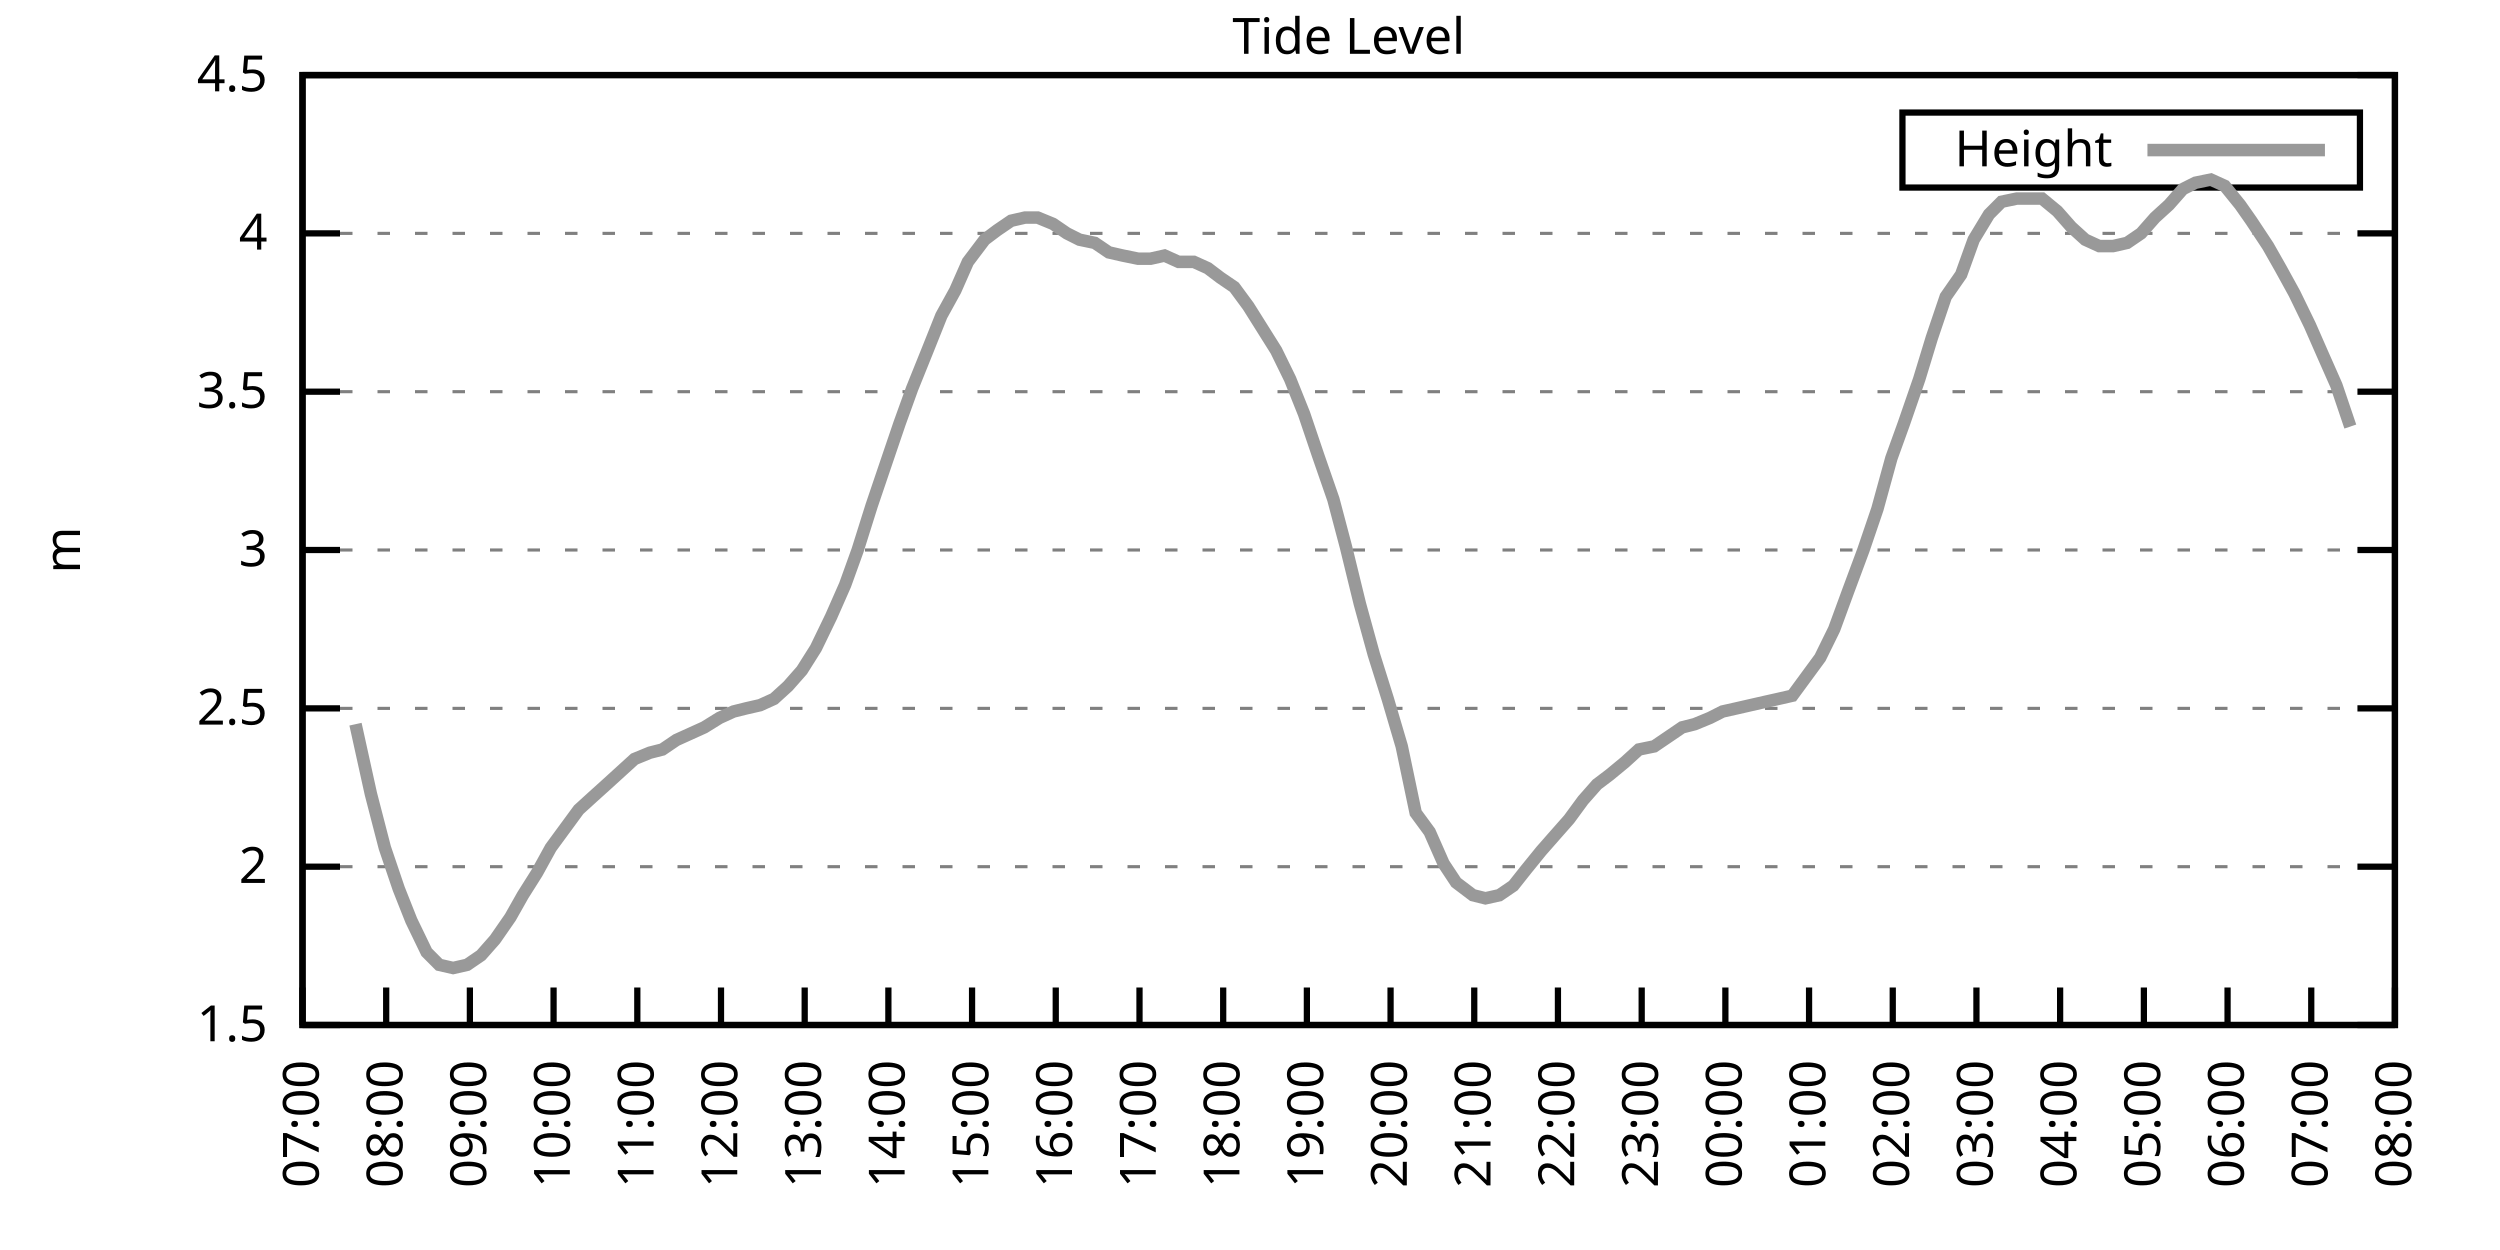
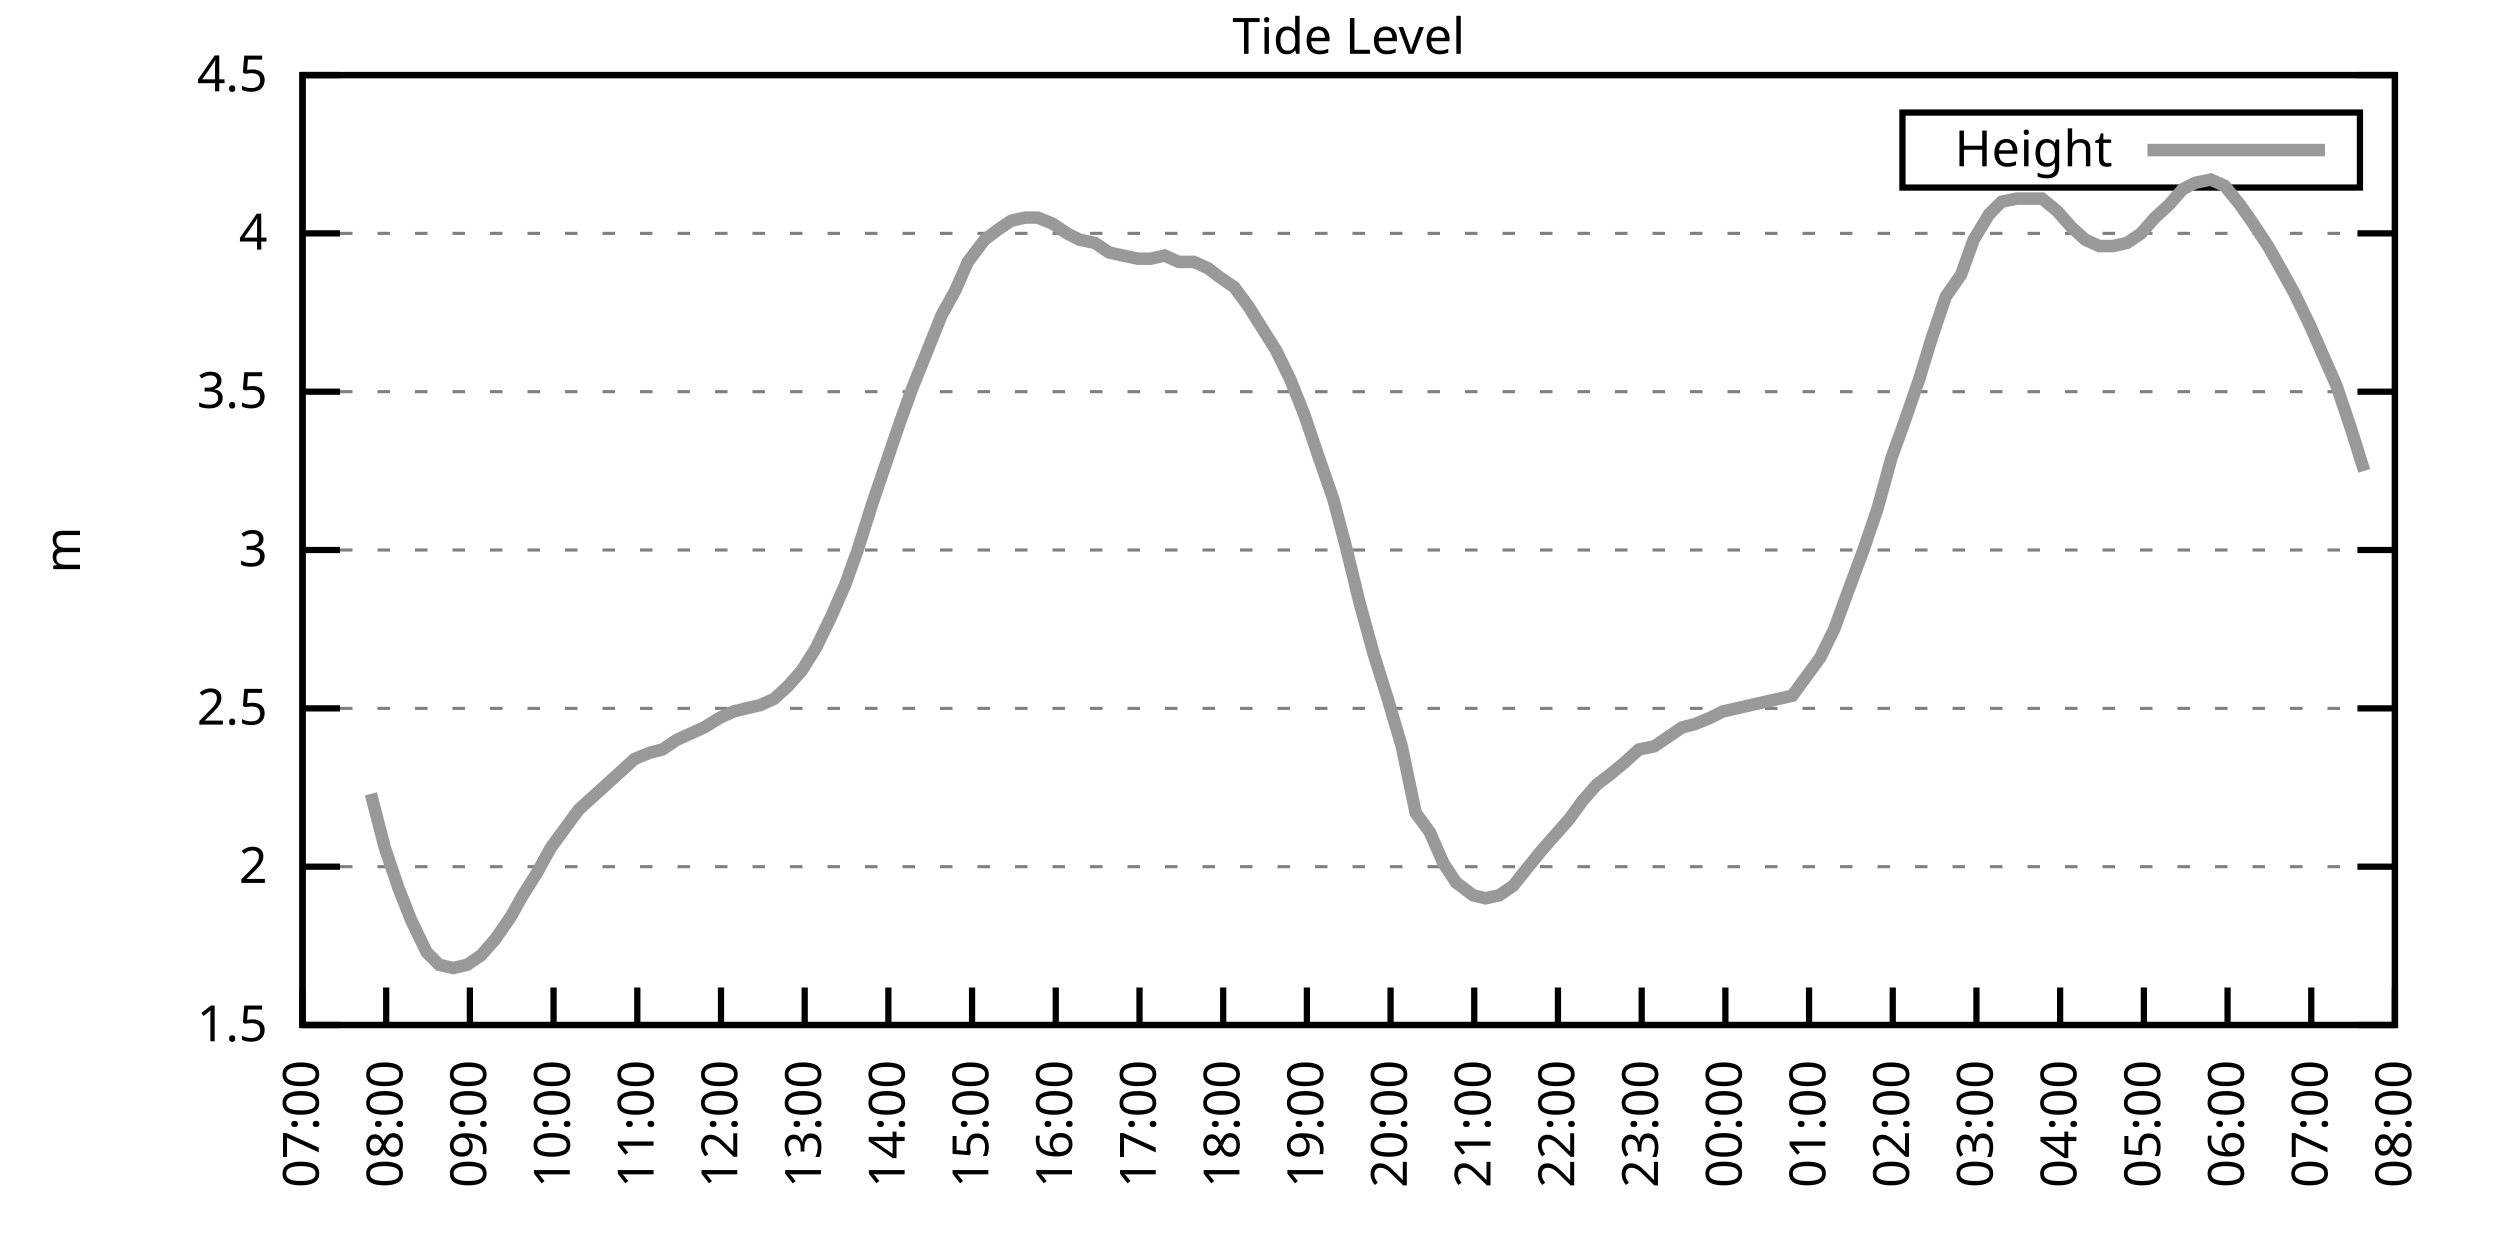
<svg xmlns="http://www.w3.org/2000/svg" xmlns:xlink="http://www.w3.org/1999/xlink" width="400" height="200" viewBox="0 0 400 200">
  <g id="gnuplot_canvas">
    <rect x="0" y="0" width="400" height="200" fill="none" />
    <defs>
      <circle id="gpDot" r="0.5" stroke-width="0.5" stroke="currentColor" />
      <path id="gpPt0" stroke-width="0.333" stroke="currentColor" d="M-1,0 h2 M0,-1 v2" />
      <path id="gpPt1" stroke-width="0.333" stroke="currentColor" d="M-1,-1 L1,1 M1,-1 L-1,1" />
      <path id="gpPt2" stroke-width="0.333" stroke="currentColor" d="M-1,0 L1,0 M0,-1 L0,1 M-1,-1 L1,1 M-1,1 L1,-1" />
      <rect id="gpPt3" stroke-width="0.333" stroke="currentColor" x="-1" y="-1" width="2" height="2" />
      <rect id="gpPt4" stroke-width="0.333" stroke="currentColor" fill="currentColor" x="-1" y="-1" width="2" height="2" />
      <circle id="gpPt5" stroke-width="0.333" stroke="currentColor" cx="0" cy="0" r="1" />
      <use xlink:href="#gpPt5" id="gpPt6" fill="currentColor" stroke="none" />
      <path id="gpPt7" stroke-width="0.333" stroke="currentColor" d="M0,-1.33 L-1.33,0.67 L1.33,0.67 z" />
      <use xlink:href="#gpPt7" id="gpPt8" fill="currentColor" stroke="none" />
      <use xlink:href="#gpPt7" id="gpPt9" stroke="currentColor" transform="rotate(180)" />
      <use xlink:href="#gpPt9" id="gpPt10" fill="currentColor" stroke="none" />
      <use xlink:href="#gpPt3" id="gpPt11" stroke="currentColor" transform="rotate(45)" />
      <use xlink:href="#gpPt11" id="gpPt12" fill="currentColor" stroke="none" />
      <path id="gpPt13" stroke-width="0.333" stroke="currentColor" d="M0,1.330 L1.265,0.411 L0.782,-1.067 L-0.782,-1.076 L-1.265,0.411 z" />
      <use xlink:href="#gpPt13" id="gpPt14" fill="currentColor" stroke="none" />
      <filter id="textbox" filterUnits="objectBoundingBox" x="0" y="0" height="1" width="1">
        <feFlood flood-color="white" flood-opacity="1" result="bgnd" />
        <feComposite in="SourceGraphic" in2="bgnd" operator="atop" />
      </filter>
      <filter id="greybox" filterUnits="objectBoundingBox" x="0" y="0" height="1" width="1">
        <feFlood flood-color="lightgrey" flood-opacity="1" result="grey" />
        <feComposite in="SourceGraphic" in2="grey" operator="atop" />
      </filter>
    </defs>
    <g fill="none" color="white" stroke="currentColor" stroke-width="1.00" stroke-linecap="butt" stroke-linejoin="miter">
</g>
    <g fill="none" color="black" stroke="currentColor" stroke-width="1.00" stroke-linecap="butt" stroke-linejoin="miter">
      <g stroke="none" shape-rendering="crispEdges">
        <polygon fill="rgb(255, 255, 255)" points="48.40,164.00 383.18,164.00 383.18,12.02 48.40,12.02 " />
      </g>
    </g>
    <g fill="none" color="black" stroke="currentColor" stroke-width="1.00" stroke-linecap="butt" stroke-linejoin="miter">
</g>
    <g fill="none" color="black" stroke="black" stroke-width="0.50" stroke-linecap="butt" stroke-linejoin="miter">
</g>
    <g fill="none" color="gray" stroke="currentColor" stroke-width="0.50" stroke-linecap="butt" stroke-linejoin="miter">
      <path stroke="gray" stroke-dasharray="2,4" class="gridline" d="M48.40,164.00 L383.19,164.00  " />
    </g>
    <g fill="none" color="gray" stroke="gray" stroke-width="1.00" stroke-linecap="butt" stroke-linejoin="miter">
</g>
    <g fill="none" color="black" stroke="currentColor" stroke-width="1.00" stroke-linecap="butt" stroke-linejoin="miter">
      <path stroke="black" d="M48.40,164.00 L54.40,164.00 M383.19,164.00 L377.19,164.00  " />
      <g transform="translate(42.80,166.60)" stroke="none" fill="black" font-family="Sans" font-size="8.00" text-anchor="end">
        <text>
          <tspan font-family="Sans"> 1.5</tspan>
        </text>
      </g>
    </g>
    <g fill="none" color="black" stroke="currentColor" stroke-width="1.00" stroke-linecap="butt" stroke-linejoin="miter">
</g>
    <g fill="none" color="black" stroke="black" stroke-width="0.50" stroke-linecap="butt" stroke-linejoin="miter">
</g>
    <g fill="none" color="gray" stroke="currentColor" stroke-width="0.50" stroke-linecap="butt" stroke-linejoin="miter">
      <path stroke="gray" stroke-dasharray="2,4" class="gridline" d="M48.40,138.67 L383.19,138.67  " />
    </g>
    <g fill="none" color="gray" stroke="gray" stroke-width="1.00" stroke-linecap="butt" stroke-linejoin="miter">
</g>
    <g fill="none" color="black" stroke="currentColor" stroke-width="1.00" stroke-linecap="butt" stroke-linejoin="miter">
      <path stroke="black" d="M48.40,138.67 L54.40,138.67 M383.19,138.67 L377.19,138.67  " />
      <g transform="translate(42.80,141.27)" stroke="none" fill="black" font-family="Sans" font-size="8.00" text-anchor="end">
        <text>
          <tspan font-family="Sans"> 2</tspan>
        </text>
      </g>
    </g>
    <g fill="none" color="black" stroke="currentColor" stroke-width="1.00" stroke-linecap="butt" stroke-linejoin="miter">
</g>
    <g fill="none" color="black" stroke="black" stroke-width="0.50" stroke-linecap="butt" stroke-linejoin="miter">
</g>
    <g fill="none" color="gray" stroke="currentColor" stroke-width="0.50" stroke-linecap="butt" stroke-linejoin="miter">
      <path stroke="gray" stroke-dasharray="2,4" class="gridline" d="M48.40,113.34 L383.19,113.34  " />
    </g>
    <g fill="none" color="gray" stroke="gray" stroke-width="1.00" stroke-linecap="butt" stroke-linejoin="miter">
</g>
    <g fill="none" color="black" stroke="currentColor" stroke-width="1.00" stroke-linecap="butt" stroke-linejoin="miter">
      <path stroke="black" d="M48.40,113.34 L54.40,113.34 M383.19,113.34 L377.19,113.34  " />
      <g transform="translate(42.80,115.94)" stroke="none" fill="black" font-family="Sans" font-size="8.00" text-anchor="end">
        <text>
          <tspan font-family="Sans"> 2.5</tspan>
        </text>
      </g>
    </g>
    <g fill="none" color="black" stroke="currentColor" stroke-width="1.00" stroke-linecap="butt" stroke-linejoin="miter">
</g>
    <g fill="none" color="black" stroke="black" stroke-width="0.50" stroke-linecap="butt" stroke-linejoin="miter">
</g>
    <g fill="none" color="gray" stroke="currentColor" stroke-width="0.50" stroke-linecap="butt" stroke-linejoin="miter">
      <path stroke="gray" stroke-dasharray="2,4" class="gridline" d="M48.40,88.00 L383.19,88.00  " />
    </g>
    <g fill="none" color="gray" stroke="gray" stroke-width="1.00" stroke-linecap="butt" stroke-linejoin="miter">
</g>
    <g fill="none" color="black" stroke="currentColor" stroke-width="1.00" stroke-linecap="butt" stroke-linejoin="miter">
      <path stroke="black" d="M48.40,88.00 L54.40,88.00 M383.19,88.00 L377.19,88.00  " />
      <g transform="translate(42.80,90.60)" stroke="none" fill="black" font-family="Sans" font-size="8.00" text-anchor="end">
        <text>
          <tspan font-family="Sans"> 3</tspan>
        </text>
      </g>
    </g>
    <g fill="none" color="black" stroke="currentColor" stroke-width="1.00" stroke-linecap="butt" stroke-linejoin="miter">
</g>
    <g fill="none" color="black" stroke="black" stroke-width="0.50" stroke-linecap="butt" stroke-linejoin="miter">
</g>
    <g fill="none" color="gray" stroke="currentColor" stroke-width="0.50" stroke-linecap="butt" stroke-linejoin="miter">
      <path stroke="gray" stroke-dasharray="2,4" class="gridline" d="M48.40,62.67 L383.19,62.67  " />
    </g>
    <g fill="none" color="gray" stroke="gray" stroke-width="1.00" stroke-linecap="butt" stroke-linejoin="miter">
</g>
    <g fill="none" color="black" stroke="currentColor" stroke-width="1.00" stroke-linecap="butt" stroke-linejoin="miter">
      <path stroke="black" d="M48.40,62.67 L54.40,62.67 M383.19,62.67 L377.19,62.67  " />
      <g transform="translate(42.80,65.27)" stroke="none" fill="black" font-family="Sans" font-size="8.00" text-anchor="end">
        <text>
          <tspan font-family="Sans"> 3.5</tspan>
        </text>
      </g>
    </g>
    <g fill="none" color="black" stroke="currentColor" stroke-width="1.00" stroke-linecap="butt" stroke-linejoin="miter">
</g>
    <g fill="none" color="black" stroke="black" stroke-width="0.50" stroke-linecap="butt" stroke-linejoin="miter">
</g>
    <g fill="none" color="gray" stroke="currentColor" stroke-width="0.50" stroke-linecap="butt" stroke-linejoin="miter">
      <path stroke="gray" stroke-dasharray="2,4" class="gridline" d="M48.40,37.34 L383.19,37.34  " />
    </g>
    <g fill="none" color="gray" stroke="gray" stroke-width="1.00" stroke-linecap="butt" stroke-linejoin="miter">
</g>
    <g fill="none" color="black" stroke="currentColor" stroke-width="1.00" stroke-linecap="butt" stroke-linejoin="miter">
      <path stroke="black" d="M48.40,37.34 L54.40,37.34 M383.19,37.34 L377.19,37.34  " />
      <g transform="translate(42.80,39.94)" stroke="none" fill="black" font-family="Sans" font-size="8.00" text-anchor="end">
        <text>
          <tspan font-family="Sans"> 4</tspan>
        </text>
      </g>
    </g>
    <g fill="none" color="black" stroke="currentColor" stroke-width="1.00" stroke-linecap="butt" stroke-linejoin="miter">
</g>
    <g fill="none" color="black" stroke="black" stroke-width="0.50" stroke-linecap="butt" stroke-linejoin="miter">
</g>
    <g fill="none" color="gray" stroke="currentColor" stroke-width="0.50" stroke-linecap="butt" stroke-linejoin="miter">
      <path stroke="gray" stroke-dasharray="2,4" class="gridline" d="M48.40,12.01 L383.19,12.01  " />
    </g>
    <g fill="none" color="gray" stroke="gray" stroke-width="1.00" stroke-linecap="butt" stroke-linejoin="miter">
</g>
    <g fill="none" color="black" stroke="currentColor" stroke-width="1.00" stroke-linecap="butt" stroke-linejoin="miter">
      <path stroke="black" d="M48.40,12.01 L54.40,12.01 M383.19,12.01 L377.19,12.01  " />
      <g transform="translate(42.80,14.61)" stroke="none" fill="black" font-family="Sans" font-size="8.00" text-anchor="end">
        <text>
          <tspan font-family="Sans"> 4.5</tspan>
        </text>
      </g>
    </g>
    <g fill="none" color="black" stroke="currentColor" stroke-width="1.00" stroke-linecap="butt" stroke-linejoin="miter">
      <path stroke="black" d="M48.40,164.00 L48.40,158.00  " />
      <g transform="translate(51.00,169.60) rotate(270.00)" stroke="none" fill="black" font-family="Sans" font-size="8.00" text-anchor="end">
        <text>
          <tspan font-family="Sans">07:00</tspan>
        </text>
      </g>
    </g>
    <g fill="none" color="black" stroke="currentColor" stroke-width="1.00" stroke-linecap="butt" stroke-linejoin="miter">
      <path stroke="black" d="M61.79,164.00 L61.79,158.00  " />
      <g transform="translate(64.39,169.60) rotate(270.00)" stroke="none" fill="black" font-family="Sans" font-size="8.00" text-anchor="end">
        <text>
          <tspan font-family="Sans">08:00</tspan>
        </text>
      </g>
    </g>
    <g fill="none" color="black" stroke="currentColor" stroke-width="1.00" stroke-linecap="butt" stroke-linejoin="miter">
      <path stroke="black" d="M75.18,164.00 L75.18,158.00  " />
      <g transform="translate(77.78,169.60) rotate(270.00)" stroke="none" fill="black" font-family="Sans" font-size="8.00" text-anchor="end">
        <text>
          <tspan font-family="Sans">09:00</tspan>
        </text>
      </g>
    </g>
    <g fill="none" color="black" stroke="currentColor" stroke-width="1.00" stroke-linecap="butt" stroke-linejoin="miter">
      <path stroke="black" d="M88.57,164.00 L88.57,158.00  " />
      <g transform="translate(91.17,169.60) rotate(270.00)" stroke="none" fill="black" font-family="Sans" font-size="8.00" text-anchor="end">
        <text>
          <tspan font-family="Sans">10:00</tspan>
        </text>
      </g>
    </g>
    <g fill="none" color="black" stroke="currentColor" stroke-width="1.00" stroke-linecap="butt" stroke-linejoin="miter">
      <path stroke="black" d="M101.97,164.00 L101.97,158.00  " />
      <g transform="translate(104.57,169.60) rotate(270.00)" stroke="none" fill="black" font-family="Sans" font-size="8.00" text-anchor="end">
        <text>
          <tspan font-family="Sans">11:00</tspan>
        </text>
      </g>
    </g>
    <g fill="none" color="black" stroke="currentColor" stroke-width="1.00" stroke-linecap="butt" stroke-linejoin="miter">
      <path stroke="black" d="M115.36,164.00 L115.36,158.00  " />
      <g transform="translate(117.96,169.60) rotate(270.00)" stroke="none" fill="black" font-family="Sans" font-size="8.00" text-anchor="end">
        <text>
          <tspan font-family="Sans">12:00</tspan>
        </text>
      </g>
    </g>
    <g fill="none" color="black" stroke="currentColor" stroke-width="1.00" stroke-linecap="butt" stroke-linejoin="miter">
      <path stroke="black" d="M128.75,164.00 L128.75,158.00  " />
      <g transform="translate(131.35,169.60) rotate(270.00)" stroke="none" fill="black" font-family="Sans" font-size="8.00" text-anchor="end">
        <text>
          <tspan font-family="Sans">13:00</tspan>
        </text>
      </g>
    </g>
    <g fill="none" color="black" stroke="currentColor" stroke-width="1.00" stroke-linecap="butt" stroke-linejoin="miter">
      <path stroke="black" d="M142.14,164.00 L142.14,158.00  " />
      <g transform="translate(144.74,169.60) rotate(270.00)" stroke="none" fill="black" font-family="Sans" font-size="8.00" text-anchor="end">
        <text>
          <tspan font-family="Sans">14:00</tspan>
        </text>
      </g>
    </g>
    <g fill="none" color="black" stroke="currentColor" stroke-width="1.00" stroke-linecap="butt" stroke-linejoin="miter">
      <path stroke="black" d="M155.53,164.00 L155.53,158.00  " />
      <g transform="translate(158.13,169.60) rotate(270.00)" stroke="none" fill="black" font-family="Sans" font-size="8.00" text-anchor="end">
        <text>
          <tspan font-family="Sans">15:00</tspan>
        </text>
      </g>
    </g>
    <g fill="none" color="black" stroke="currentColor" stroke-width="1.00" stroke-linecap="butt" stroke-linejoin="miter">
      <path stroke="black" d="M168.92,164.00 L168.92,158.00  " />
      <g transform="translate(171.52,169.60) rotate(270.00)" stroke="none" fill="black" font-family="Sans" font-size="8.00" text-anchor="end">
        <text>
          <tspan font-family="Sans">16:00</tspan>
        </text>
      </g>
    </g>
    <g fill="none" color="black" stroke="currentColor" stroke-width="1.00" stroke-linecap="butt" stroke-linejoin="miter">
      <path stroke="black" d="M182.32,164.00 L182.32,158.00  " />
      <g transform="translate(184.92,169.60) rotate(270.00)" stroke="none" fill="black" font-family="Sans" font-size="8.00" text-anchor="end">
        <text>
          <tspan font-family="Sans">17:00</tspan>
        </text>
      </g>
    </g>
    <g fill="none" color="black" stroke="currentColor" stroke-width="1.00" stroke-linecap="butt" stroke-linejoin="miter">
      <path stroke="black" d="M195.71,164.00 L195.71,158.00  " />
      <g transform="translate(198.31,169.60) rotate(270.00)" stroke="none" fill="black" font-family="Sans" font-size="8.00" text-anchor="end">
        <text>
          <tspan font-family="Sans">18:00</tspan>
        </text>
      </g>
    </g>
    <g fill="none" color="black" stroke="currentColor" stroke-width="1.00" stroke-linecap="butt" stroke-linejoin="miter">
      <path stroke="black" d="M209.10,164.00 L209.10,158.00  " />
      <g transform="translate(211.70,169.60) rotate(270.00)" stroke="none" fill="black" font-family="Sans" font-size="8.00" text-anchor="end">
        <text>
          <tspan font-family="Sans">19:00</tspan>
        </text>
      </g>
    </g>
    <g fill="none" color="black" stroke="currentColor" stroke-width="1.00" stroke-linecap="butt" stroke-linejoin="miter">
      <path stroke="black" d="M222.49,164.00 L222.49,158.00  " />
      <g transform="translate(225.09,169.60) rotate(270.00)" stroke="none" fill="black" font-family="Sans" font-size="8.00" text-anchor="end">
        <text>
          <tspan font-family="Sans">20:00</tspan>
        </text>
      </g>
    </g>
    <g fill="none" color="black" stroke="currentColor" stroke-width="1.00" stroke-linecap="butt" stroke-linejoin="miter">
      <path stroke="black" d="M235.88,164.00 L235.88,158.00  " />
      <g transform="translate(238.48,169.60) rotate(270.00)" stroke="none" fill="black" font-family="Sans" font-size="8.00" text-anchor="end">
        <text>
          <tspan font-family="Sans">21:00</tspan>
        </text>
      </g>
    </g>
    <g fill="none" color="black" stroke="currentColor" stroke-width="1.00" stroke-linecap="butt" stroke-linejoin="miter">
      <path stroke="black" d="M249.27,164.00 L249.27,158.00  " />
      <g transform="translate(251.87,169.60) rotate(270.00)" stroke="none" fill="black" font-family="Sans" font-size="8.00" text-anchor="end">
        <text>
          <tspan font-family="Sans">22:00</tspan>
        </text>
      </g>
    </g>
    <g fill="none" color="black" stroke="currentColor" stroke-width="1.00" stroke-linecap="butt" stroke-linejoin="miter">
      <path stroke="black" d="M262.67,164.00 L262.67,158.00  " />
      <g transform="translate(265.27,169.60) rotate(270.00)" stroke="none" fill="black" font-family="Sans" font-size="8.00" text-anchor="end">
        <text>
          <tspan font-family="Sans">23:00</tspan>
        </text>
      </g>
    </g>
    <g fill="none" color="black" stroke="currentColor" stroke-width="1.00" stroke-linecap="butt" stroke-linejoin="miter">
      <path stroke="black" d="M276.06,164.00 L276.06,158.00  " />
      <g transform="translate(278.66,169.60) rotate(270.00)" stroke="none" fill="black" font-family="Sans" font-size="8.00" text-anchor="end">
        <text>
          <tspan font-family="Sans">00:00</tspan>
        </text>
      </g>
    </g>
    <g fill="none" color="black" stroke="currentColor" stroke-width="1.00" stroke-linecap="butt" stroke-linejoin="miter">
      <path stroke="black" d="M289.45,164.00 L289.45,158.00  " />
      <g transform="translate(292.05,169.60) rotate(270.00)" stroke="none" fill="black" font-family="Sans" font-size="8.00" text-anchor="end">
        <text>
          <tspan font-family="Sans">01:00</tspan>
        </text>
      </g>
    </g>
    <g fill="none" color="black" stroke="currentColor" stroke-width="1.00" stroke-linecap="butt" stroke-linejoin="miter">
      <path stroke="black" d="M302.84,164.00 L302.84,158.00  " />
      <g transform="translate(305.44,169.60) rotate(270.00)" stroke="none" fill="black" font-family="Sans" font-size="8.00" text-anchor="end">
        <text>
          <tspan font-family="Sans">02:00</tspan>
        </text>
      </g>
    </g>
    <g fill="none" color="black" stroke="currentColor" stroke-width="1.00" stroke-linecap="butt" stroke-linejoin="miter">
      <path stroke="black" d="M316.23,164.00 L316.23,158.00  " />
      <g transform="translate(318.83,169.60) rotate(270.00)" stroke="none" fill="black" font-family="Sans" font-size="8.00" text-anchor="end">
        <text>
          <tspan font-family="Sans">03:00</tspan>
        </text>
      </g>
    </g>
    <g fill="none" color="black" stroke="currentColor" stroke-width="1.00" stroke-linecap="butt" stroke-linejoin="miter">
      <path stroke="black" d="M329.62,164.00 L329.62,158.00  " />
      <g transform="translate(332.22,169.60) rotate(270.00)" stroke="none" fill="black" font-family="Sans" font-size="8.00" text-anchor="end">
        <text>
          <tspan font-family="Sans">04:00</tspan>
        </text>
      </g>
    </g>
    <g fill="none" color="black" stroke="currentColor" stroke-width="1.00" stroke-linecap="butt" stroke-linejoin="miter">
      <path stroke="black" d="M343.02,164.00 L343.02,158.00  " />
      <g transform="translate(345.62,169.60) rotate(270.00)" stroke="none" fill="black" font-family="Sans" font-size="8.00" text-anchor="end">
        <text>
          <tspan font-family="Sans">05:00</tspan>
        </text>
      </g>
    </g>
    <g fill="none" color="black" stroke="currentColor" stroke-width="1.00" stroke-linecap="butt" stroke-linejoin="miter">
      <path stroke="black" d="M356.41,164.00 L356.41,158.00  " />
      <g transform="translate(359.01,169.60) rotate(270.00)" stroke="none" fill="black" font-family="Sans" font-size="8.00" text-anchor="end">
        <text>
          <tspan font-family="Sans">06:00</tspan>
        </text>
      </g>
    </g>
    <g fill="none" color="black" stroke="currentColor" stroke-width="1.00" stroke-linecap="butt" stroke-linejoin="miter">
      <path stroke="black" d="M369.80,164.00 L369.80,158.00  " />
      <g transform="translate(372.40,169.60) rotate(270.00)" stroke="none" fill="black" font-family="Sans" font-size="8.00" text-anchor="end">
        <text>
          <tspan font-family="Sans">07:00</tspan>
        </text>
      </g>
    </g>
    <g fill="none" color="black" stroke="currentColor" stroke-width="1.00" stroke-linecap="butt" stroke-linejoin="miter">
      <path stroke="black" d="M383.19,164.00 L383.19,158.00  " />
      <g transform="translate(385.79,169.60) rotate(270.00)" stroke="none" fill="black" font-family="Sans" font-size="8.00" text-anchor="end">
        <text>
          <tspan font-family="Sans">08:00</tspan>
        </text>
      </g>
    </g>
    <g fill="none" color="black" stroke="currentColor" stroke-width="1.00" stroke-linecap="butt" stroke-linejoin="miter">
</g>
    <g fill="none" color="black" stroke="currentColor" stroke-width="1.00" stroke-linecap="butt" stroke-linejoin="miter">
      <path stroke="black" d="M48.40,12.01 L48.40,164.00 L383.19,164.00 L383.19,12.01 L48.40,12.01 Z  " />
    </g>
    <g fill="none" color="black" stroke="currentColor" stroke-width="1.00" stroke-linecap="butt" stroke-linejoin="miter">
</g>
    <g fill="none" color="black" stroke="currentColor" stroke-width="1.00" stroke-linecap="butt" stroke-linejoin="miter">
      <path stroke="black" d="M304.39,30.01 L304.39,18.01 L377.59,18.01 L377.59,30.01 L304.39,30.01 Z  " />
    </g>
    <g id="Tide_level_plot_1">
      <g fill="none" color="white" stroke="black" stroke-width="2.00" stroke-linecap="butt" stroke-linejoin="miter">
</g>
      <g fill="none" color="black" stroke="currentColor" stroke-width="2.00" stroke-linecap="butt" stroke-linejoin="miter">
        <g transform="translate(337.99,26.61)" stroke="none" fill="black" font-family="Sans" font-size="8.00" text-anchor="end">
          <text>
            <tspan font-family="Sans">Height</tspan>
          </text>
        </g>
      </g>
      <g fill="none" color="black" stroke="currentColor" stroke-width="2.00" stroke-linecap="butt" stroke-linejoin="miter">
-         <path stroke="rgb(153, 153, 153)" d="M343.59,24.01 L371.99,24.01 M56.88,115.87 L59.34,127.02 L61.57,135.63 L63.80,142.21 L65.81,147.28 L68.26,152.35   L70.27,154.37 L72.50,154.88 L74.74,154.37 L76.97,152.85 L79.20,150.32 L81.66,146.77 L83.66,143.23 L85.90,139.68   L88.13,135.63 L90.36,132.59 L92.59,129.55 L94.82,127.52 L97.06,125.50 L99.29,123.47 L101.52,121.44 L103.98,120.43   L105.98,119.92 L108.22,118.40 L110.45,117.39 L112.68,116.38 L115.13,114.86 L117.37,113.84 L119.38,113.34 L121.61,112.83   L123.84,111.82 L126.07,109.79 L128.30,107.26 L130.54,103.71 L132.99,98.64 L135.22,93.58 L137.23,88.00 L139.46,80.91   L141.69,74.33 L143.93,67.74 L145.94,62.17 L148.39,56.09 L150.62,50.51 L152.85,46.46 L154.86,41.90 L157.54,38.35   L159.55,36.84 L161.78,35.32 L164.01,34.81 L166.02,34.81 L168.48,35.82 L170.71,37.34 L172.72,38.35 L175.17,38.86   L177.41,40.38 L179.64,40.89 L182.09,41.39 L184.10,41.39 L186.33,40.89 L188.57,41.90 L191.02,41.90 L193.25,42.91   L195.26,44.43 L197.49,45.95 L199.73,48.99 L201.96,52.54 L204.19,56.09 L206.42,60.65 L208.65,66.22 L210.88,72.81   L213.34,79.90 L215.35,87.50 L217.58,96.62 L219.81,104.72 L222.04,111.82 L224.28,119.42 L226.51,130.06 L228.74,133.10   L230.97,138.16 L232.98,141.20 L235.66,143.23 L237.67,143.73 L239.90,143.23 L242.13,141.71 L244.14,139.17 L246.60,136.14   L248.83,133.60 L251.06,131.07 L253.29,128.03 L255.52,125.50 L257.53,123.98 L259.99,121.95 L262.22,119.92 L264.67,119.42   L266.91,117.90 L269.14,116.38 L271.15,115.87 L273.60,114.86 L275.61,113.84 L277.84,113.34 L280.07,112.83 L282.31,112.32   L284.54,111.82 L286.77,111.31 L289.00,108.27 L291.23,105.23 L293.47,100.67 L295.70,94.59 L298.15,88.00 L300.39,81.42   L302.62,73.31 L304.63,67.74 L307.08,60.65 L309.09,54.06 L311.32,47.47 L313.78,43.93 L315.79,38.35 L318.24,34.30   L320.25,32.28 L322.70,31.77 L324.71,31.77 L326.72,31.77 L329.18,33.80 L331.41,36.33 L333.64,38.35 L335.87,39.37   L338.10,39.37 L340.34,38.86 L342.57,37.34 L344.80,34.81 L347.03,32.78 L349.26,30.25 L351.27,29.24 L353.73,28.73   L355.96,29.74 L358.42,32.78 L360.20,35.32 L362.88,39.37 L364.89,42.91 L367.12,46.97 L369.58,52.03 L371.58,56.59   L373.82,61.66 L376.05,68.25  " />
+         <path stroke="rgb(153, 153, 153)" d="M343.59,24.01 L371.99,24.01 M59.34,127.02 L61.57,135.63 L63.80,142.21 L65.81,147.28 L68.26,152.35 L70.27,154.37   L72.50,154.88 L74.74,154.37 L76.97,152.85 L79.20,150.32 L81.66,146.77 L83.66,143.23 L85.90,139.68 L88.13,135.63   L90.36,132.59 L92.59,129.55 L94.82,127.52 L97.06,125.50 L99.29,123.47 L101.52,121.44 L103.98,120.43 L105.98,119.92   L108.22,118.40 L110.45,117.39 L112.68,116.38 L115.13,114.86 L117.37,113.84 L119.38,113.34 L121.61,112.83 L123.84,111.82   L126.07,109.79 L128.30,107.26 L130.54,103.71 L132.99,98.64 L135.22,93.58 L137.23,88.00 L139.46,80.91 L141.69,74.33   L143.93,67.74 L145.94,62.17 L148.39,56.09 L150.62,50.51 L152.85,46.46 L154.86,41.90 L157.54,38.35 L159.55,36.84   L161.78,35.32 L164.01,34.81 L166.02,34.81 L168.48,35.82 L170.71,37.34 L172.72,38.35 L175.17,38.86 L177.41,40.38   L179.64,40.89 L182.09,41.39 L184.10,41.39 L186.33,40.89 L188.57,41.90 L191.02,41.90 L193.25,42.91 L195.26,44.43   L197.49,45.95 L199.73,48.99 L201.96,52.54 L204.19,56.09 L206.42,60.65 L208.65,66.22 L210.88,72.81 L213.34,79.90   L215.35,87.50 L217.58,96.62 L219.81,104.72 L222.04,111.82 L224.28,119.42 L226.51,130.06 L228.74,133.10 L230.97,138.16   L232.98,141.20 L235.66,143.23 L237.67,143.73 L239.90,143.23 L242.13,141.71 L244.14,139.17 L246.60,136.14 L248.83,133.60   L251.06,131.07 L253.29,128.03 L255.52,125.50 L257.53,123.98 L259.99,121.95 L262.22,119.92 L264.67,119.42 L266.91,117.90   L269.14,116.38 L271.15,115.87 L273.60,114.86 L275.61,113.84 L277.84,113.34 L280.07,112.83 L282.31,112.32 L284.54,111.82   L286.77,111.31 L289.00,108.27 L291.23,105.23 L293.47,100.67 L295.70,94.59 L298.15,88.00 L300.39,81.42 L302.62,73.31   L304.63,67.74 L307.08,60.65 L309.09,54.06 L311.32,47.47 L313.78,43.93 L315.79,38.35 L318.24,34.30 L320.25,32.28   L322.70,31.77 L324.71,31.77 L326.72,31.77 L329.18,33.80 L331.41,36.33 L333.64,38.35 L335.87,39.37 L338.10,39.37   L340.34,38.86 L342.57,37.34 L344.80,34.81 L347.03,32.78 L349.26,30.25 L351.27,29.24 L353.73,28.73 L355.96,29.74   L358.42,32.78 L360.20,35.32 L362.88,39.37 L364.89,42.91 L367.12,46.97 L369.58,52.03 L371.58,56.59 L373.82,61.66   L376.05,68.25 L378.28,75.34  " />
      </g>
    </g>
    <g fill="none" color="black" stroke="currentColor" stroke-width="2.00" stroke-linecap="butt" stroke-linejoin="miter">
</g>
    <g fill="none" color="black" stroke="black" stroke-width="1.00" stroke-linecap="butt" stroke-linejoin="miter">
</g>
    <g fill="none" color="black" stroke="currentColor" stroke-width="1.00" stroke-linecap="butt" stroke-linejoin="miter">
      <path stroke="black" d="M48.40,12.01 L48.40,164.00 L383.19,164.00 L383.19,12.01 L48.40,12.01 Z  " />
      <g transform="translate(12.80,88.01) rotate(270.00)" stroke="none" fill="black" font-family="Sans" font-size="8.00" text-anchor="middle">
        <text>
          <tspan font-family="Sans">m</tspan>
        </text>
      </g>
    </g>
    <g fill="none" color="black" stroke="currentColor" stroke-width="1.00" stroke-linecap="butt" stroke-linejoin="miter">
</g>
    <g fill="none" color="black" stroke="currentColor" stroke-width="1.00" stroke-linecap="butt" stroke-linejoin="miter">
      <g transform="translate(215.79,8.61)" stroke="none" fill="black" font-family="Sans" font-size="8.00" text-anchor="middle">
        <text>
          <tspan font-family="Sans">Tide Level</tspan>
        </text>
      </g>
    </g>
    <g fill="none" color="black" stroke="currentColor" stroke-width="1.00" stroke-linecap="butt" stroke-linejoin="miter">
</g>
  </g>
</svg>
